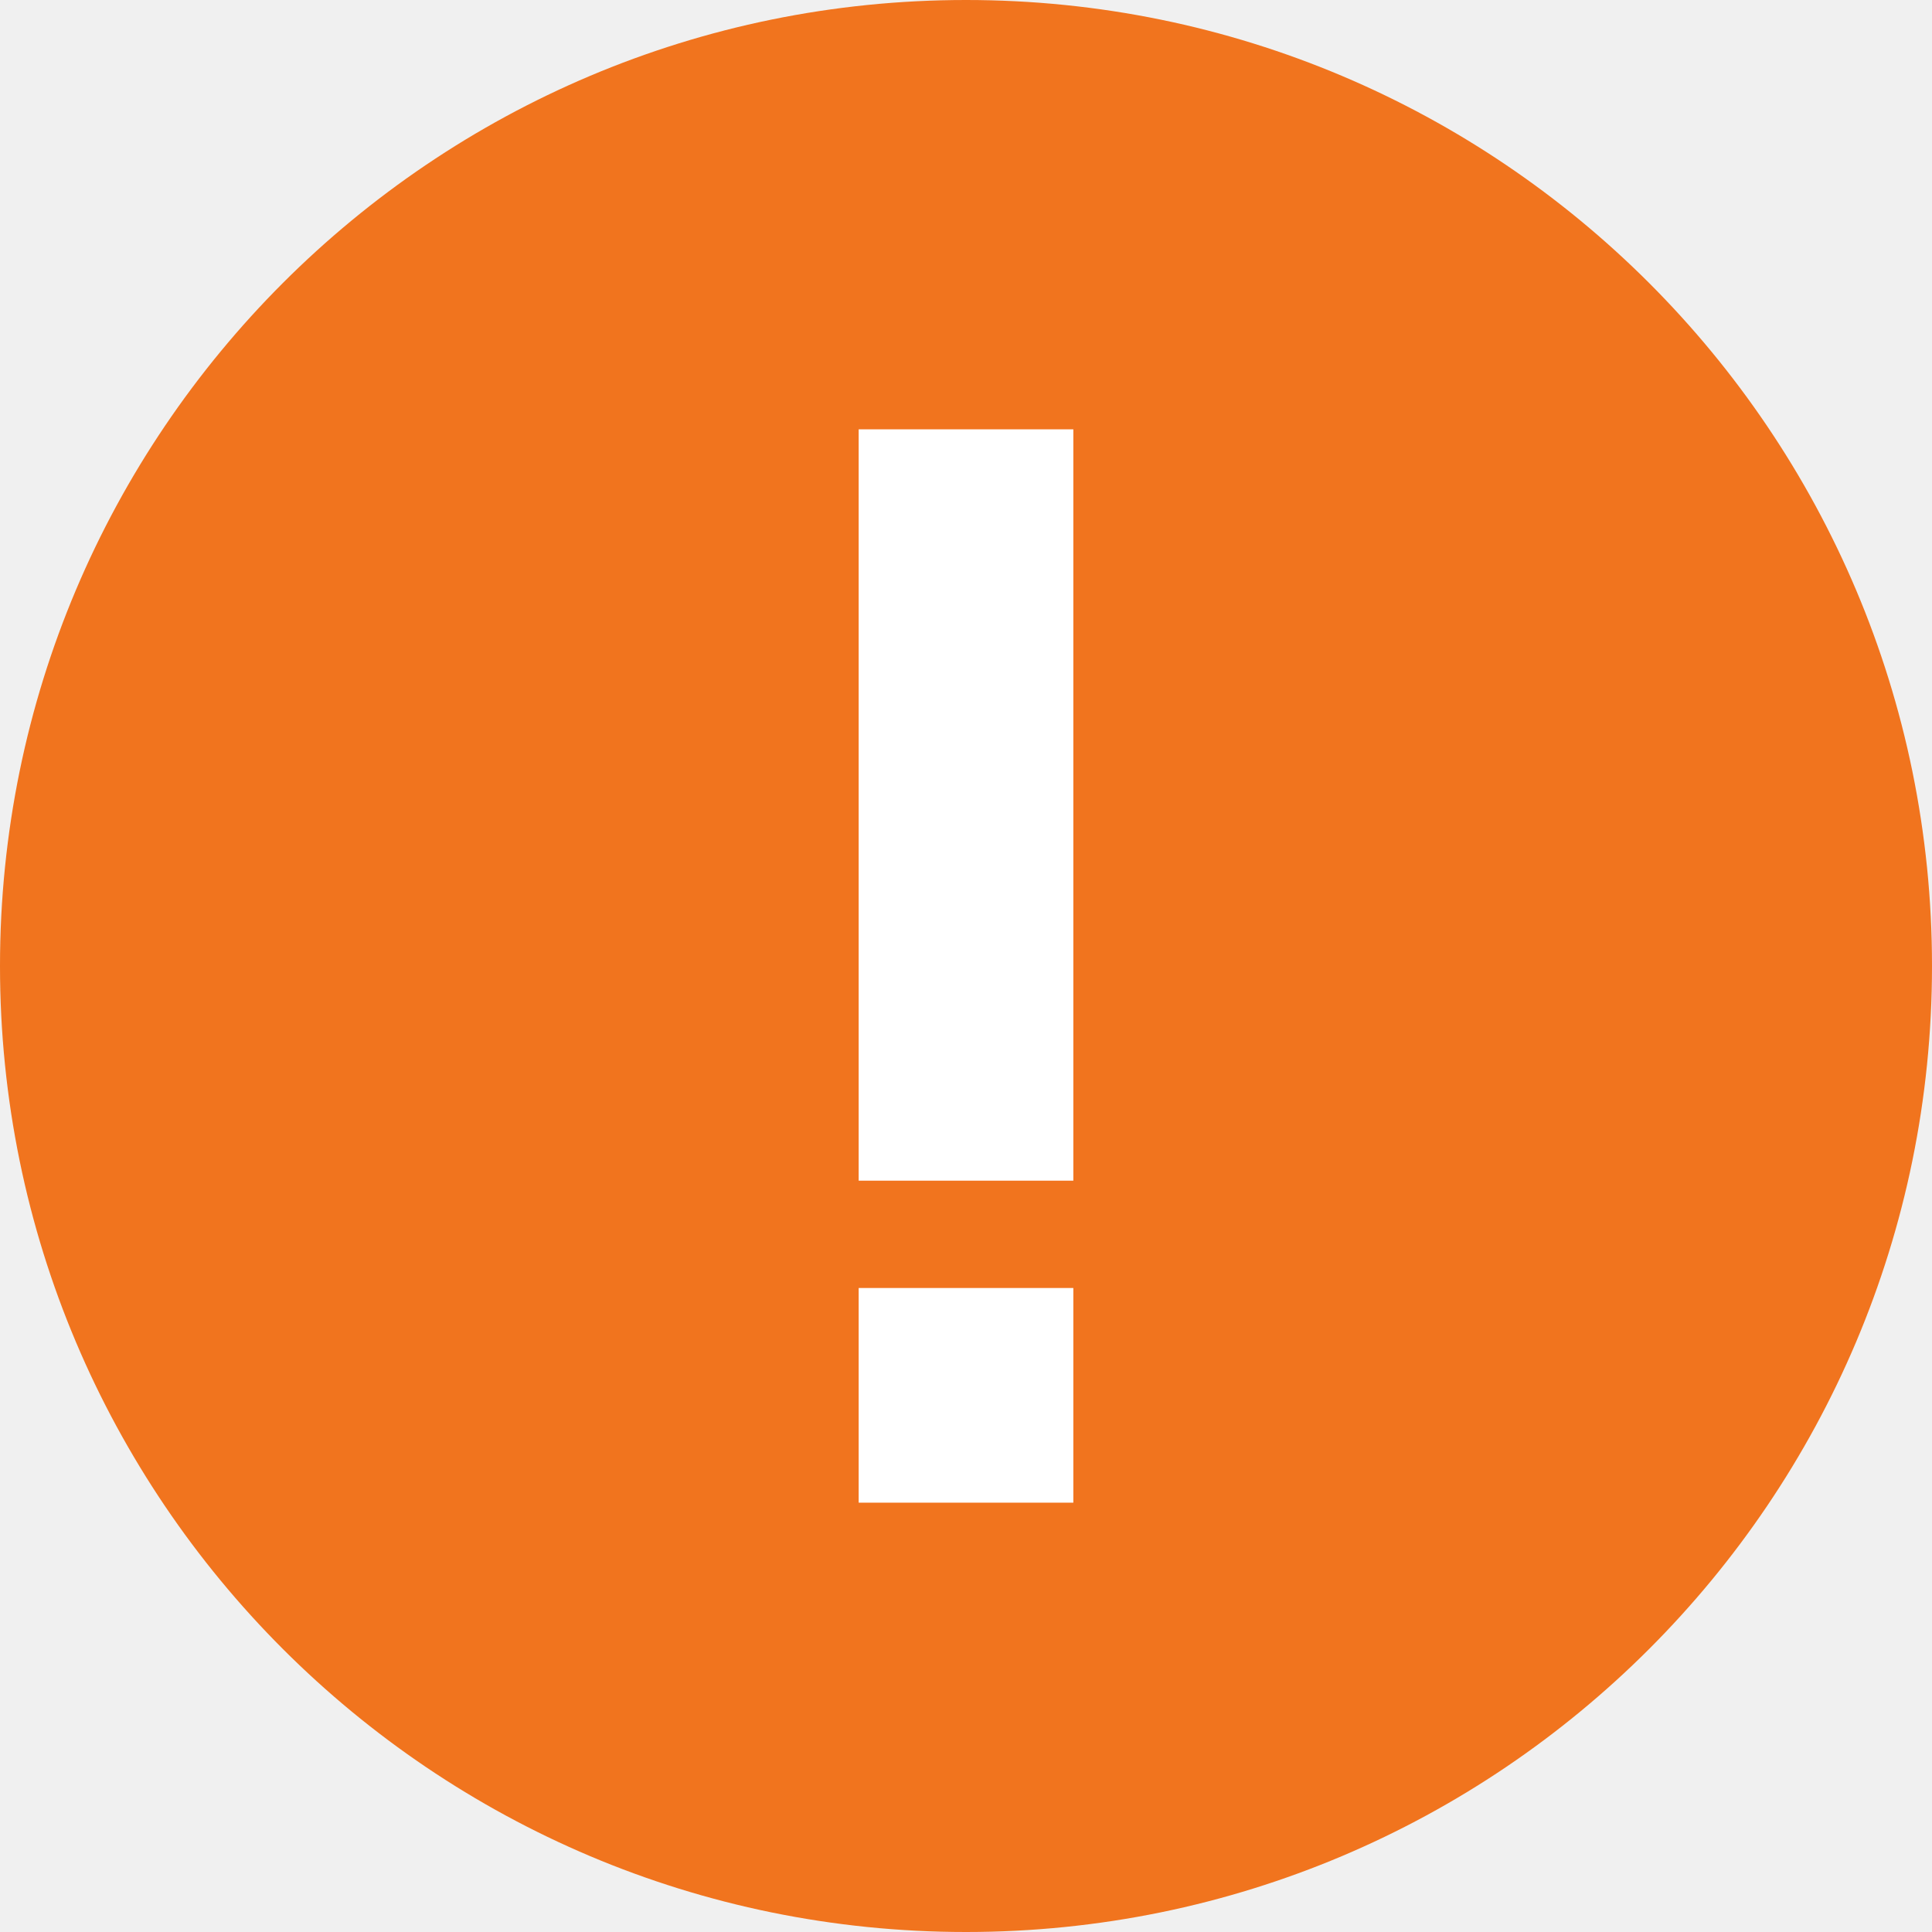
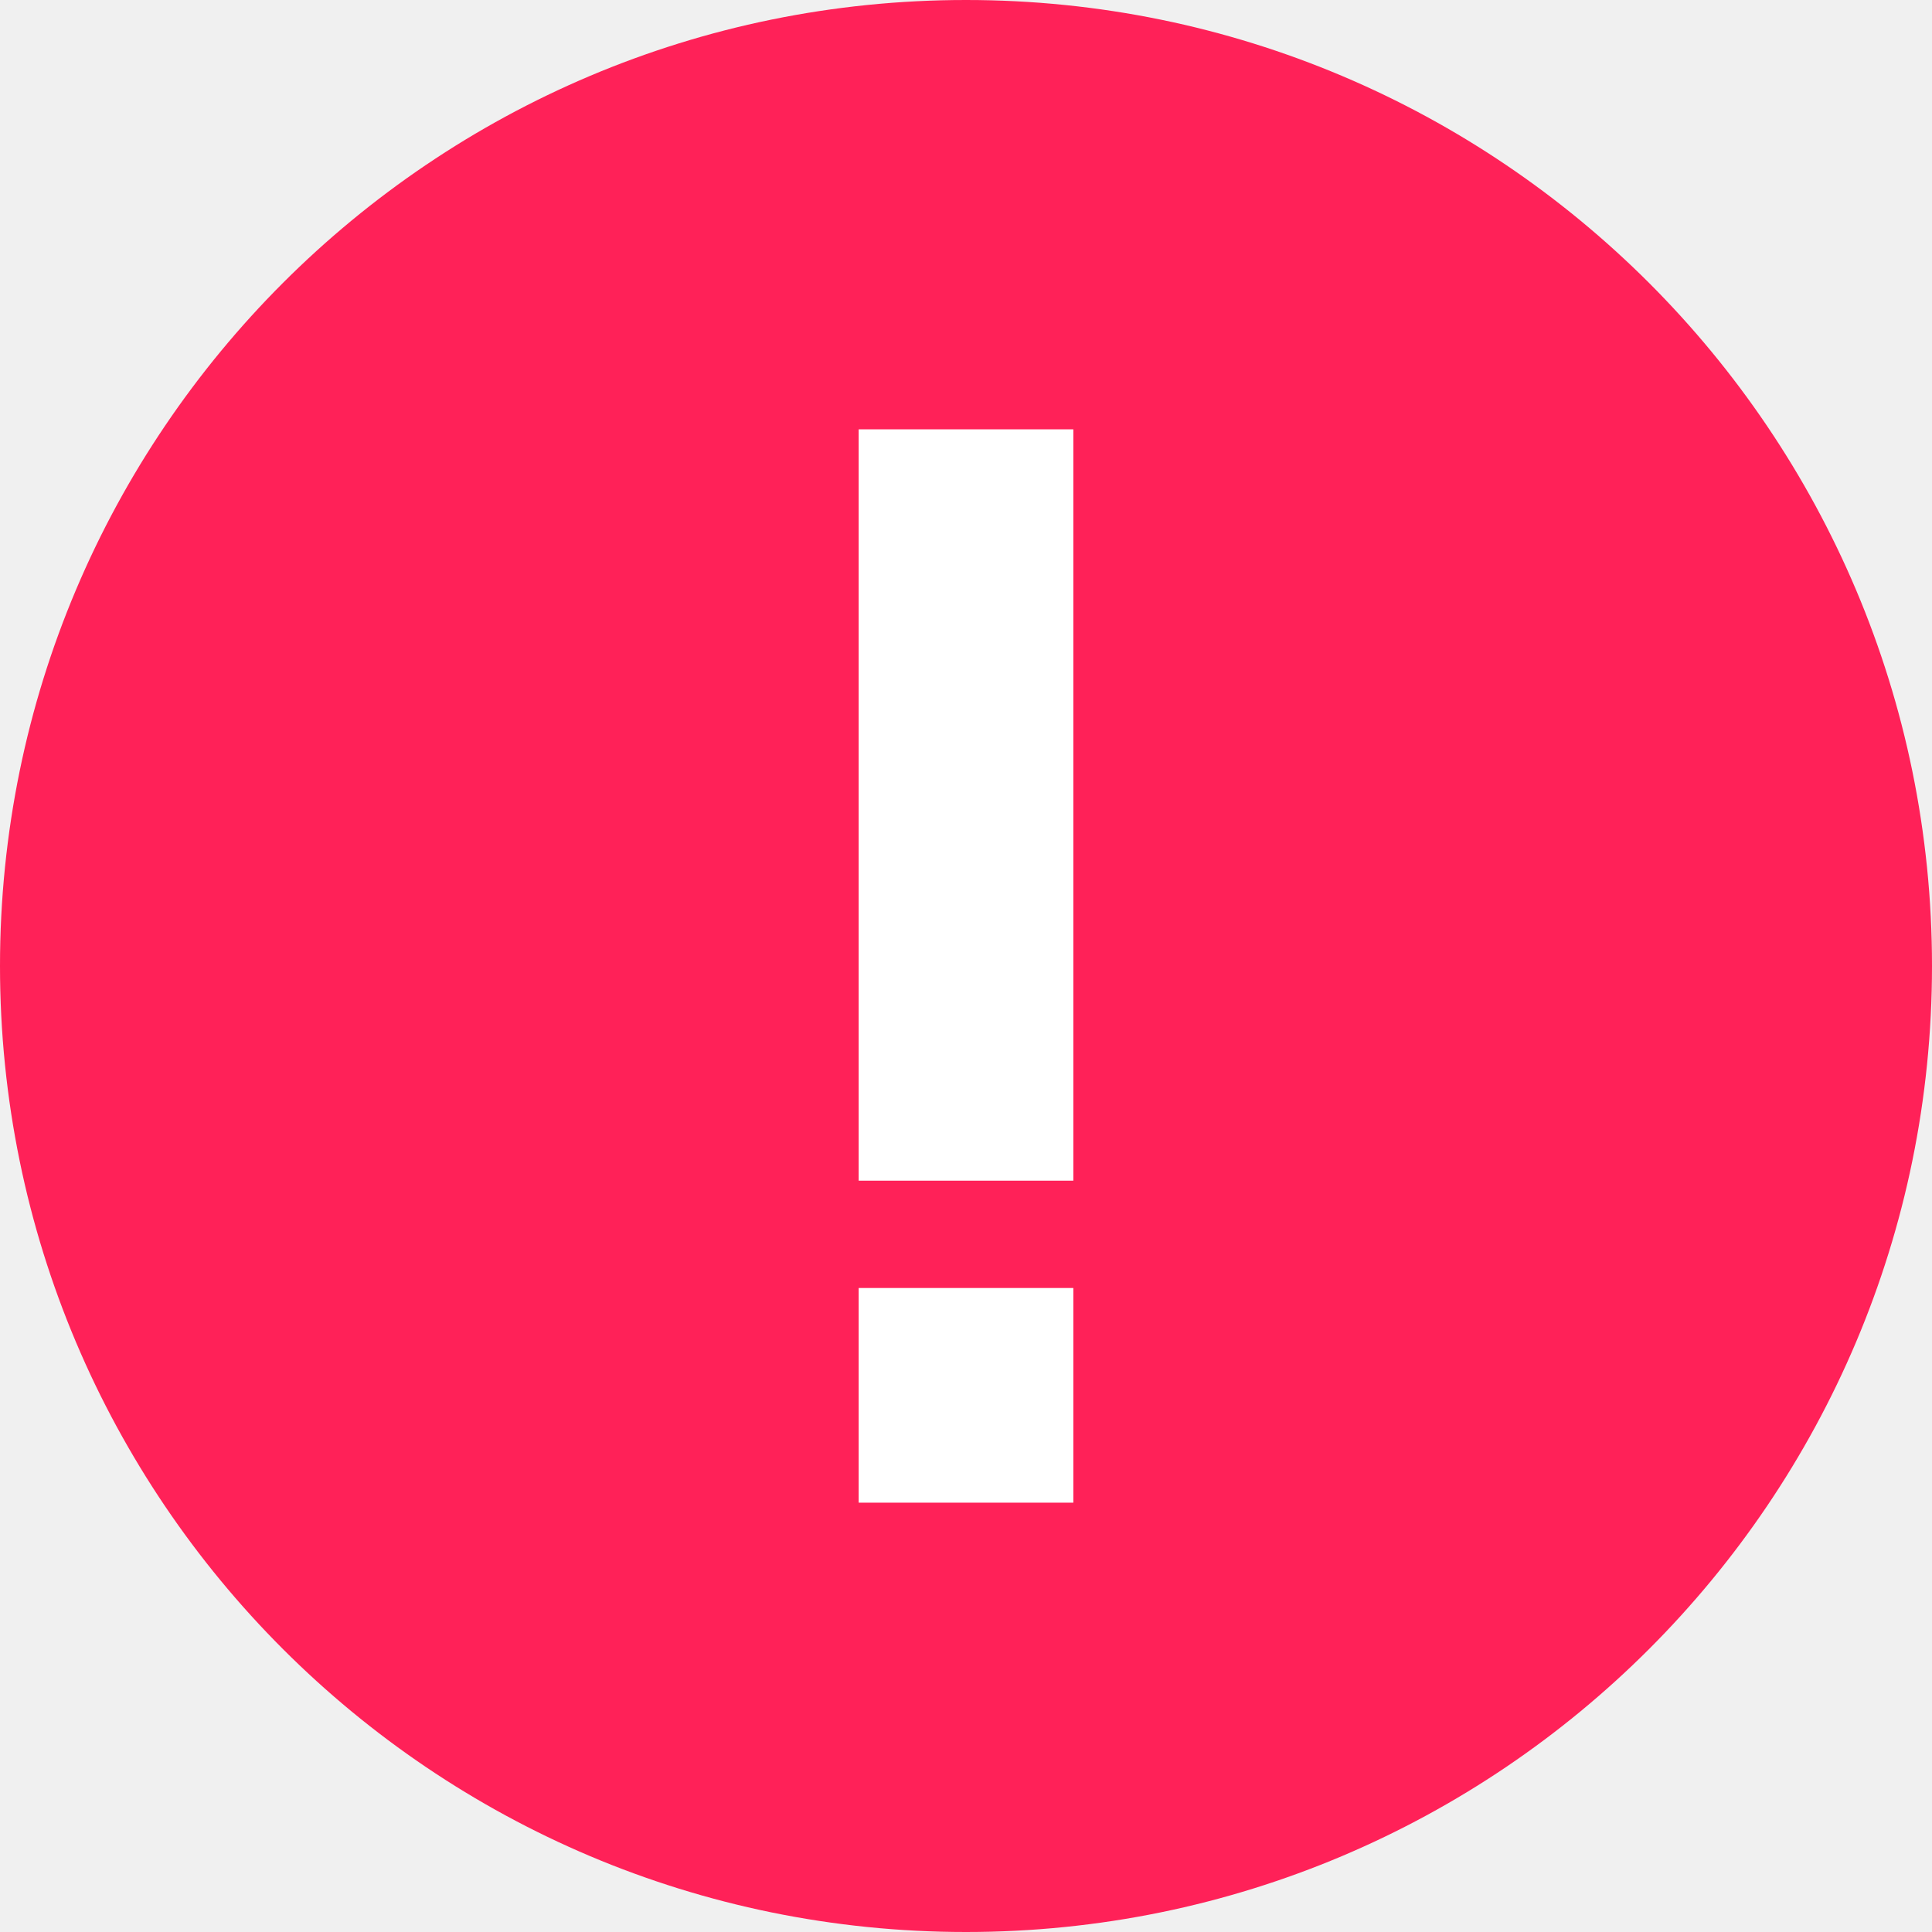
<svg xmlns="http://www.w3.org/2000/svg" width="18" height="18" viewBox="0 0 18 18">
-   <circle cx="9" cy="9" r="9" fill="#F1741E" />
+   <circle cx="9" cy="9" r="9" fill="#ff2158" />
  <path d="M8 4h2v7H8zM8 12h2v2H8z" fill="#FFF" />
</svg>
